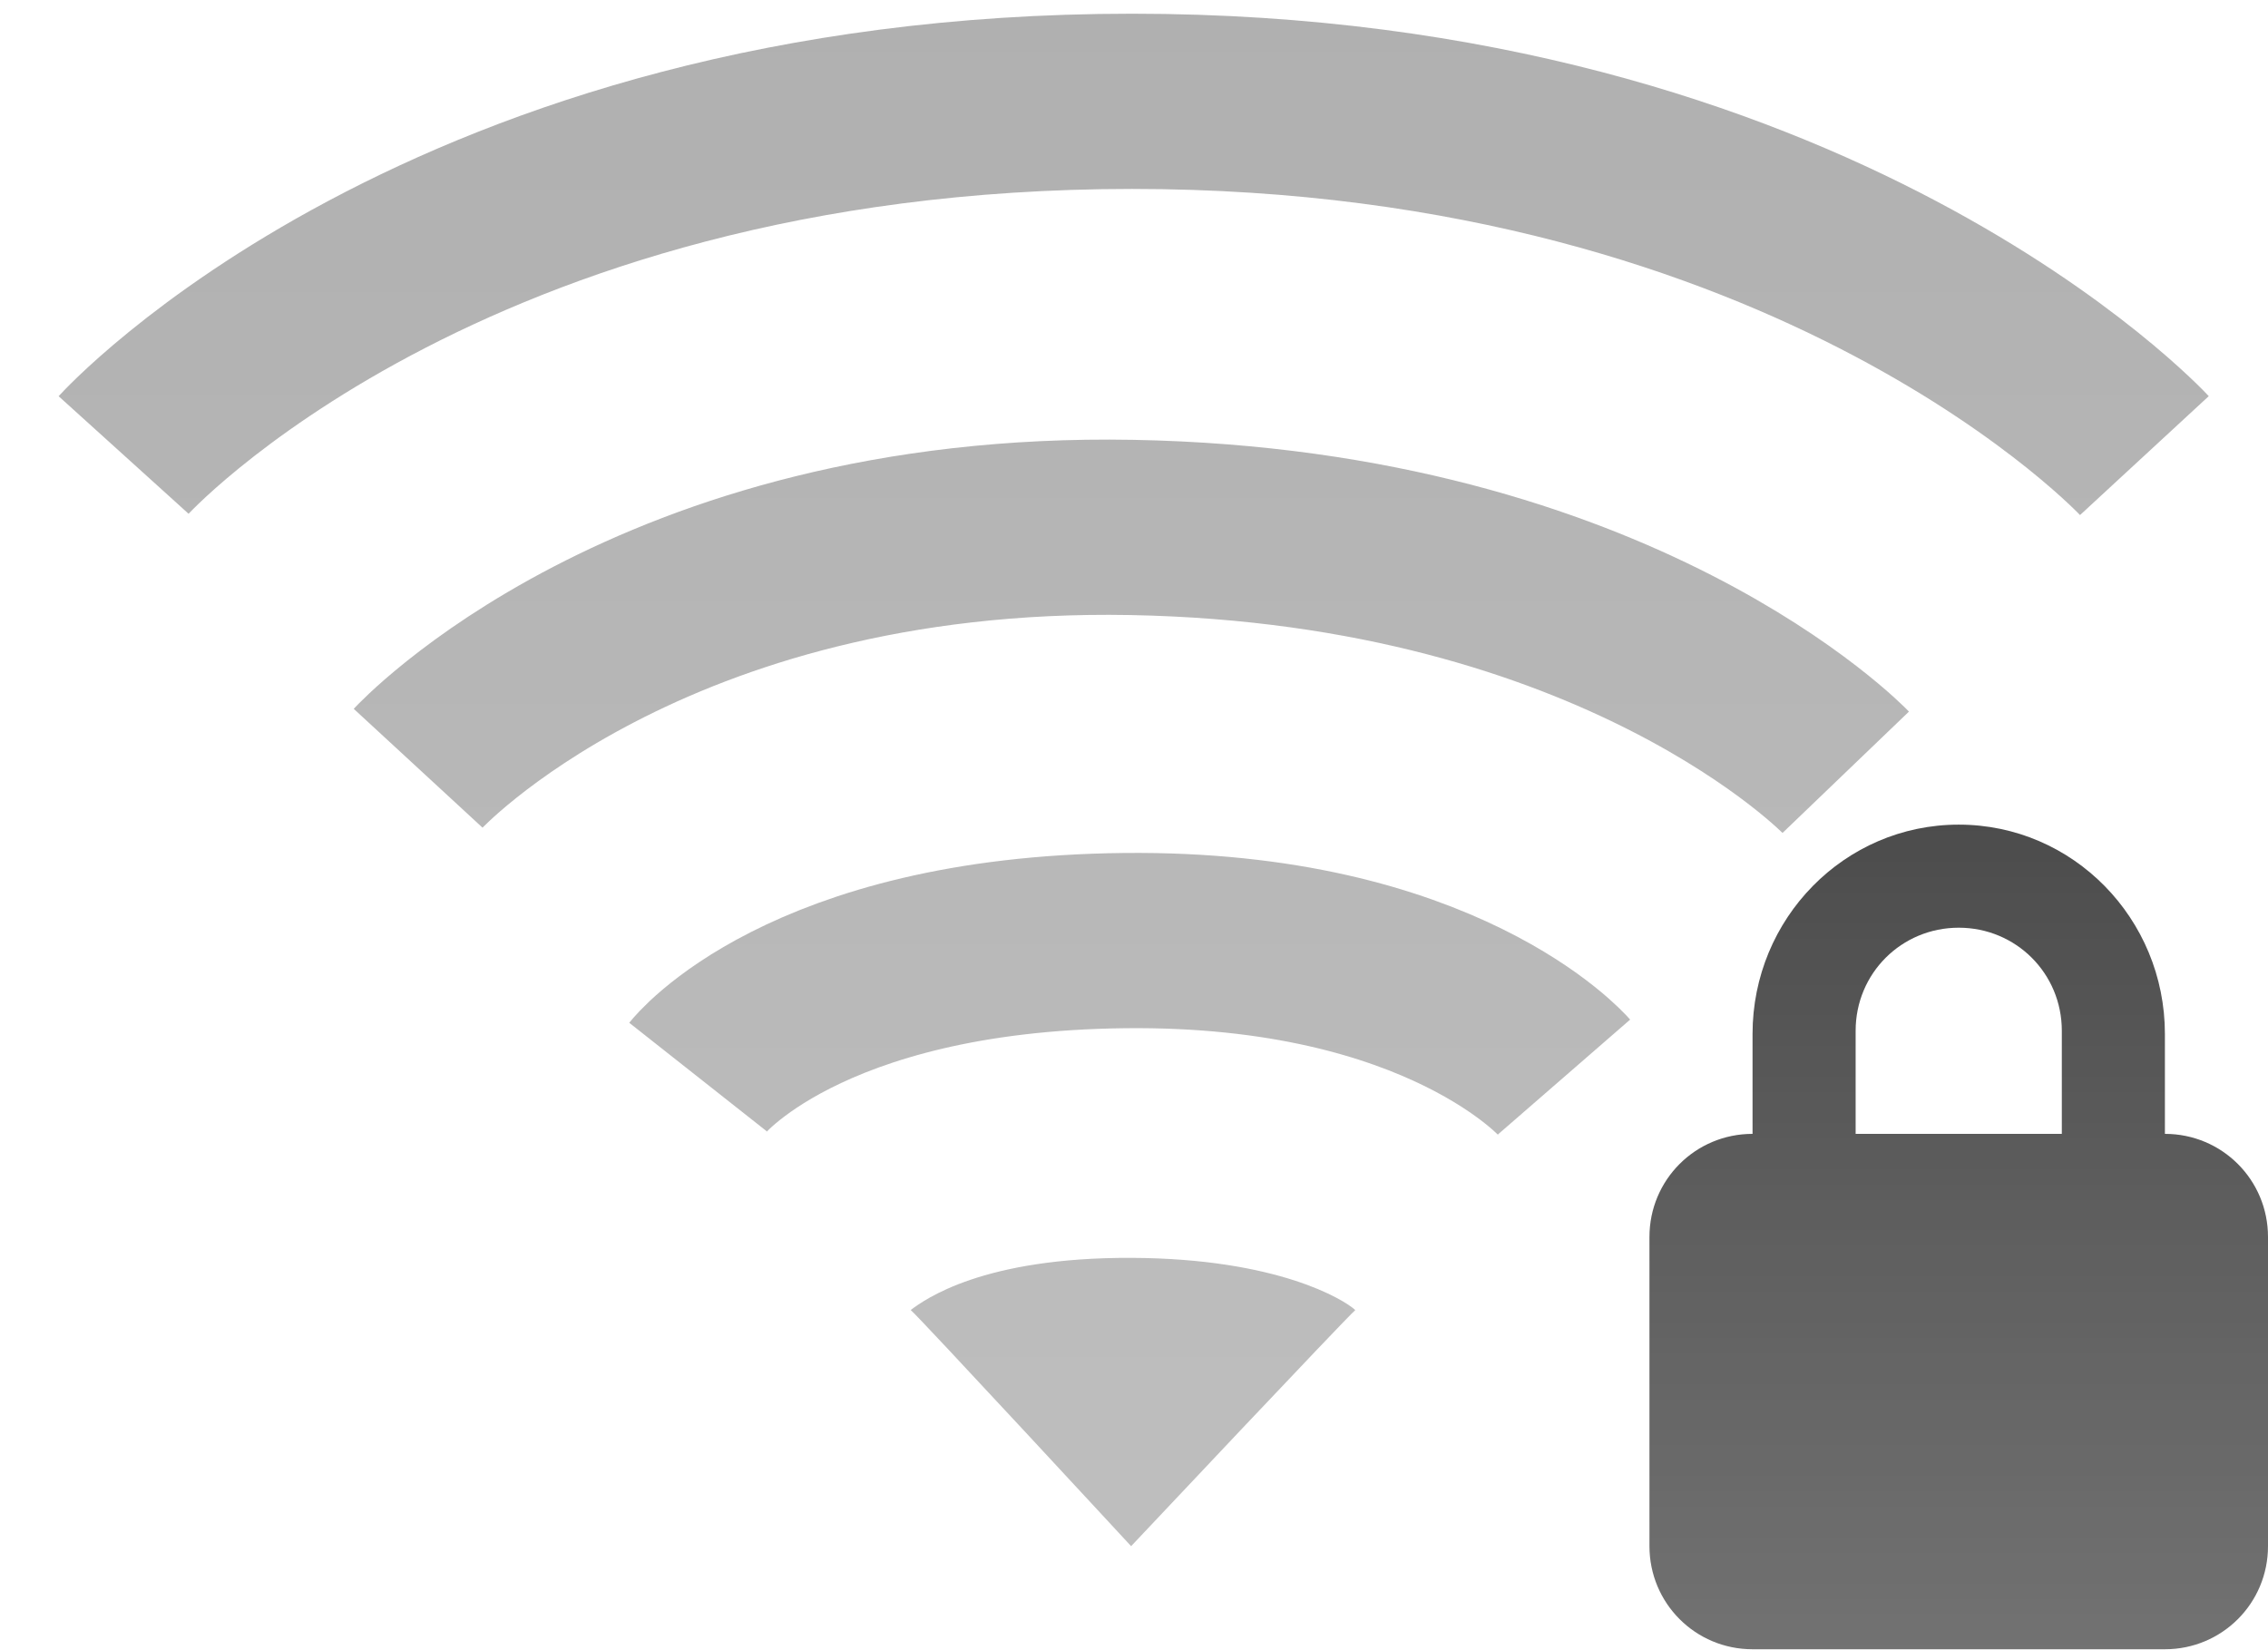
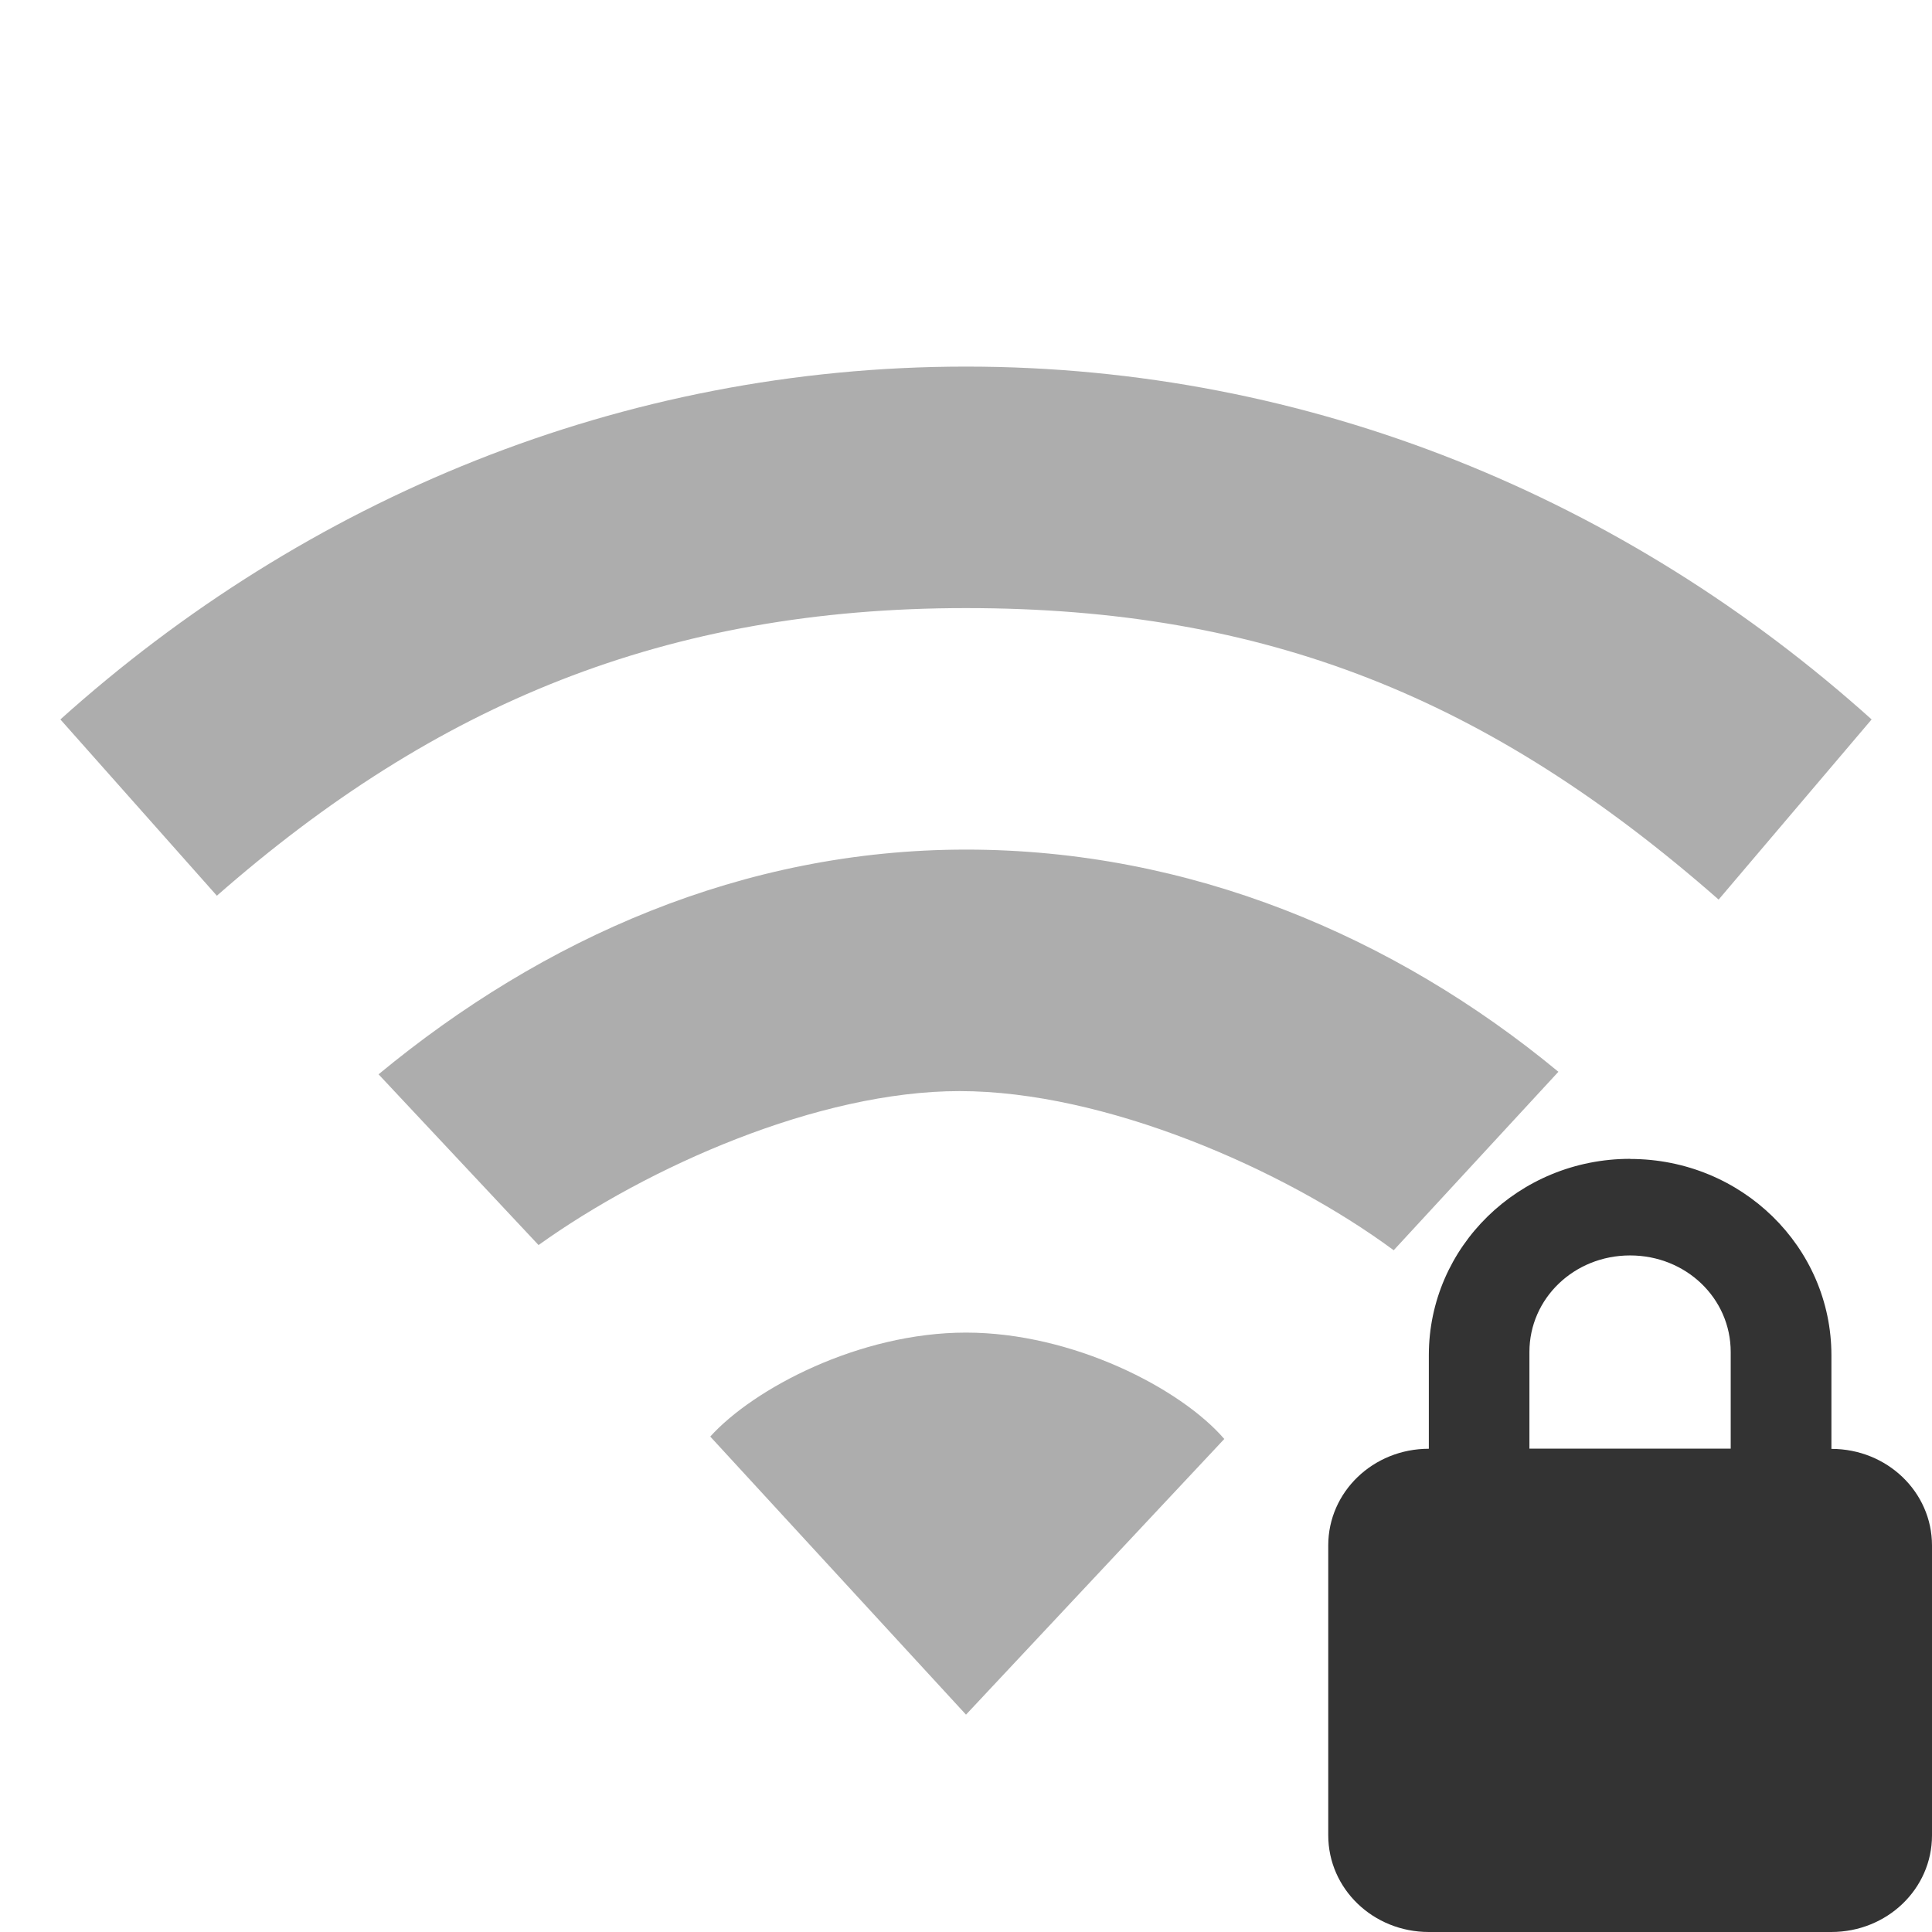
- <svg xmlns="http://www.w3.org/2000/svg" xmlns:xlink="http://www.w3.org/1999/xlink" version="1.0" width="22" height="16" id="svg3167">
-   <defs id="defs3169">
-     <linearGradient id="linearGradient3587-6-5-3">
-       <stop id="stop3589-9-2-0" style="stop-color:#000000;stop-opacity:1" offset="0" />
-       <stop id="stop3591-7-4-7" style="stop-color:#363636;stop-opacity:1" offset="1" />
-     </linearGradient>
-     <linearGradient x1="14" y1="3" x2="14" y2="21" id="linearGradient2394" xlink:href="#linearGradient3587-6-5-3" gradientUnits="userSpaceOnUse" />
-     <linearGradient id="linearGradient3587-8-5-3-2">
-       <stop id="stop3589-2-7-0-1" style="stop-color:#000000;stop-opacity:1" offset="0" />
-       <stop id="stop3591-3-5-2-8" style="stop-color:#363636;stop-opacity:1" offset="1" />
-     </linearGradient>
-     <linearGradient x1="66.097" y1="9.364" x2="66.097" y2="27.364" id="linearGradient3763-6" xlink:href="#linearGradient3587-8-5-3-2" gradientUnits="userSpaceOnUse" gradientTransform="translate(-51.09668,-6.363826)" />
-     <linearGradient id="linearGradient3587-6-5-3-3">
-       <stop id="stop3589-9-2-2" style="stop-color:#000000;stop-opacity:1" offset="0" />
-       <stop id="stop3591-7-4-73" style="stop-color:#363636;stop-opacity:1" offset="1" />
-     </linearGradient>
-     <linearGradient x1="31.262" y1="23.638" x2="31.262" y2="38.39" id="linearGradient3016" xlink:href="#linearGradient3587-6-5-3-3" gradientUnits="userSpaceOnUse" gradientTransform="matrix(0.4101105,0,0,0.5452071,6.179195,-4.898516)" />
-     <linearGradient x1="66.097" y1="9.364" x2="66.097" y2="27.364" id="linearGradient3001" xlink:href="#linearGradient3587-8-5-3-2" gradientUnits="userSpaceOnUse" gradientTransform="translate(-52.0968,-11.36383)" />
-     <linearGradient x1="14" y1="3" x2="14" y2="21" id="linearGradient3004" xlink:href="#linearGradient3587-6-5-3" gradientUnits="userSpaceOnUse" gradientTransform="translate(-1.000123,-5)" />
-   </defs>
-   <path d="M 13.147,12.709 C 13.053,12.79 10.972,15 10.972,15 c 0,0 -2.06,-2.228 -2.138,-2.291 0.138,-0.104 0.702,-0.512 2.142,-0.506 1.417,0.006 2.062,0.406 2.17,0.506 l 0,0 z" id="path3375" style="opacity:0.32;fill:url(#linearGradient3004);fill-opacity:1;fill-rule:evenodd;stroke:none;overflow:visible" />
-   <path d="m 6.771,10.449 c 0,0 1.019,-1.291 4.139,-1.324 3.082,-0.033 4.261,1.324 4.261,1.324 M 4.056,7.453 c 0,0 2.235,-2.422 6.924,-2.336 4.728,0.087 6.924,2.375 6.924,2.375 M 1.199,4.414 c 0,0 3.104,-3.431 9.782,-3.431 6.645,0 9.82,3.437 9.82,3.437" id="path3209" style="opacity:0.32;fill:none;stroke:url(#linearGradient3001);stroke-width:1.7;stroke-linecap:butt;stroke-linejoin:miter;stroke-miterlimit:4;stroke-opacity:1;stroke-dasharray:none;stroke-dashoffset:0;marker:none;visibility:visible;display:inline;overflow:visible;enable-background:accumulate" />
-   <path d="m 19,8 c -1.108,0 -2,0.911 -2,2.031 L 17,11 c -0.554,0 -1,0.446 -1,1 l 0,3 c 0,0.554 0.446,1 1,1 l 4,0 c 0.554,0 1,-0.446 1,-1 l 0,-3 c 0,-0.554 -0.446,-1 -1,-1 l 0,-0.969 C 21,8.911 20.108,8 19,8 z m 0,1 c 0.554,0 1,0.442 1,1 l 0,1 -2,0 0,-1 c 0,-0.558 0.446,-1 1,-1 z" id="rect2822" style="opacity:0.7;fill:url(#linearGradient3016);fill-opacity:1;fill-rule:nonzero;stroke:none;stroke-width:1;marker:none;visibility:visible;display:inline;overflow:visible;enable-background:accumulate" />
+ <svg xmlns="http://www.w3.org/2000/svg" version="1.1" width="16" height="16" id="svg3773">
+   <defs id="defs3775" />
+   <g id="layer1" style="fill:#333333">
+     <path d="M 8,3.036 C 5.147,3.036 2.532,4.132 0.5,5.958 L 1.796,7.418 C 3.608,5.829 5.514,5.036 8,5.036 c 2.486,0 4.334,0.747 6.233,2.414 L 15.5,5.958 C 13.468,4.132 10.853,3.036 8,3.036 z m 0,4 c -1.848,0 -3.504,0.736 -4.865,1.861 l 1.325,1.414 c 0.906,-0.649 2.317,-1.275 3.487,-1.275 1.198,0 2.676,0.64 3.595,1.318 L 12.906,8.876 C 11.546,7.751 9.848,7.036 8,7.036 z m 0,4 c -0.884,0 -1.758,0.463 -2.118,0.861 L 8,14.2 10.139,11.917 C 9.779,11.499 8.884,11.036 8,11.036 z" id="path4112-19-69-3-0-8-8" style="opacity:0.4;color:#000000;fill:#333333;fill-opacity:1;fill-rule:nonzero;stroke:none;stroke-width:1;marker:none;visibility:visible;display:inline;overflow:visible;enable-background:accumulate" />
+   </g>
+   <path d="m 13.5,9.597 c -0.923,0 -1.667,0.729 -1.667,1.626 l 0,0.775 C 11.372,11.998 11,12.355 11,12.798 l 0,2.401 C 11,15.643 11.372,16 11.833,16 l 3.333,0 C 15.628,16 16,15.643 16,15.2 l 0,-2.401 c 0,-0.443 -0.372,-0.8 -0.833,-0.8 l 0,-0.775 c 0,-0.897 -0.743,-1.626 -1.667,-1.626 z m 0,0.8 c 0.462,0 0.833,0.354 0.833,0.8 l 0,0.8 -1.667,0 0,-0.8 c 0,-0.446 0.372,-0.8 0.833,-0.8 z" id="rect2822" style="color:#000000;fill:#333333;fill-opacity:1;fill-rule:nonzero;stroke:none;stroke-width:1;marker:none;visibility:visible;display:inline;overflow:visible;enable-background:accumulate" />
</svg>
